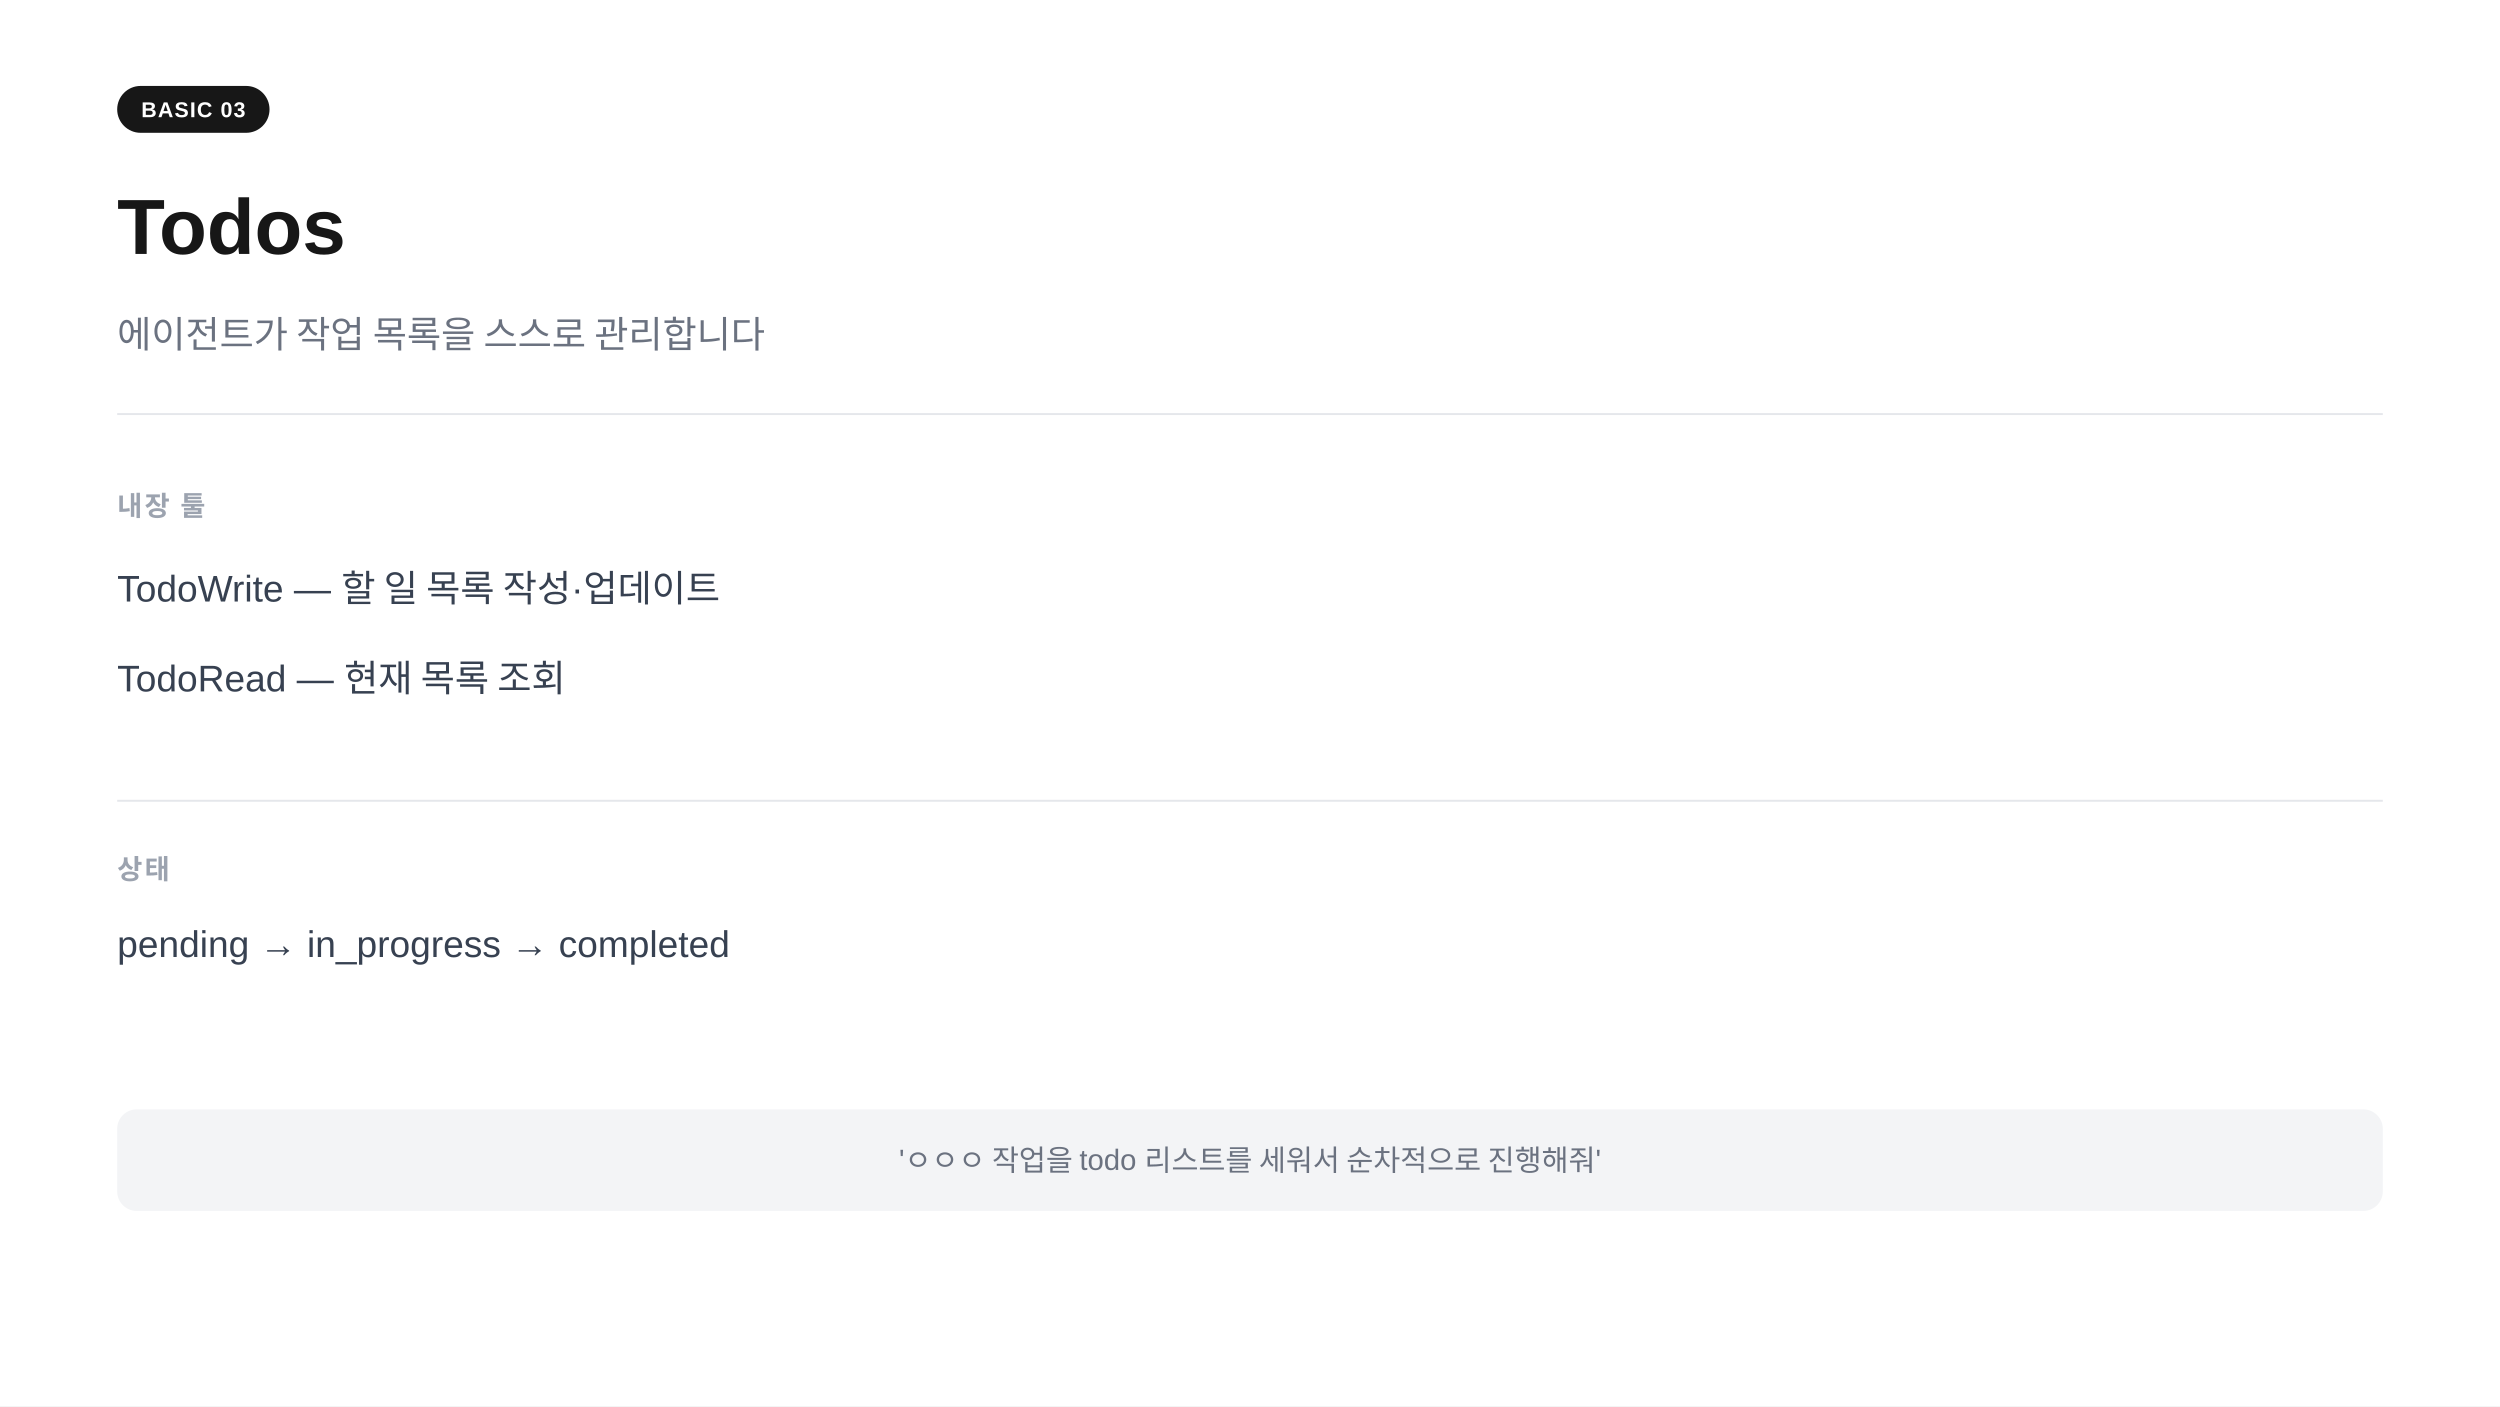
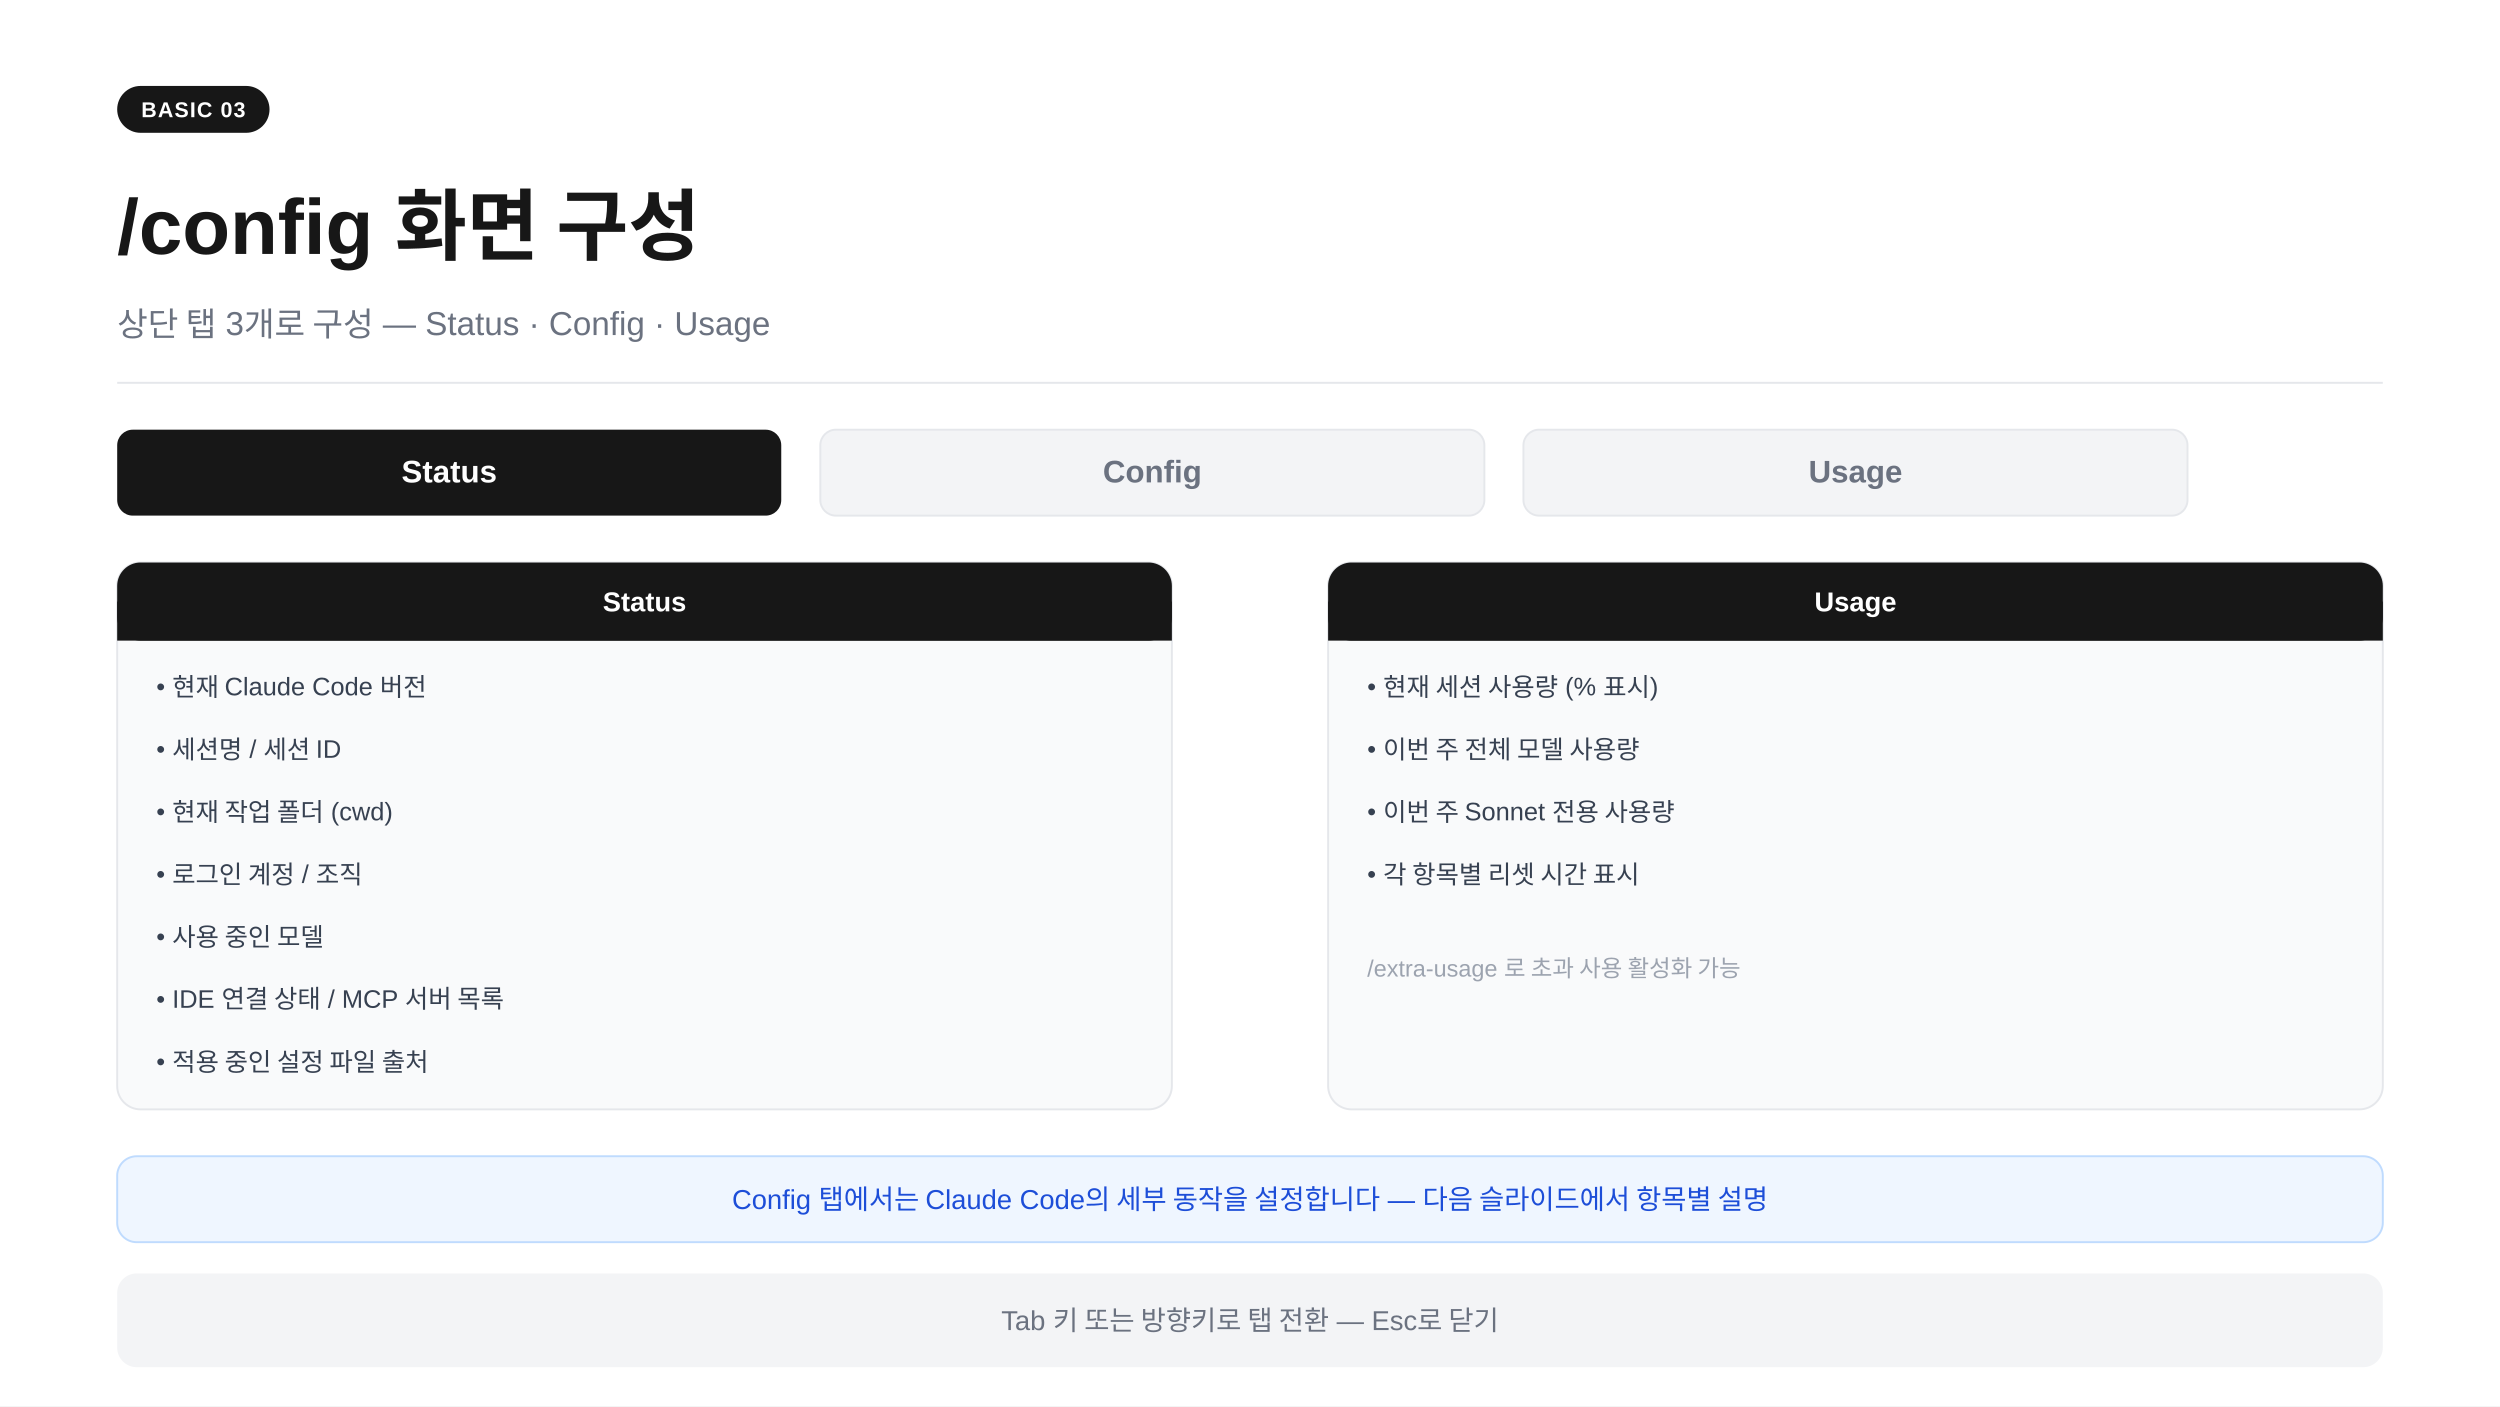
<svg xmlns="http://www.w3.org/2000/svg" width="1280" height="720" viewBox="0 0 1280 720">
  <rect width="1280" height="720" fill="#ffffff" />
  <rect x="60" y="44" width="78" height="24" rx="12" fill="#171717" />
  <text x="99" y="60" text-anchor="middle" font-family="-apple-system,BlinkMacSystemFont,'Segoe UI',Arial,sans-serif" font-size="11" font-weight="700" fill="#ffffff" letter-spacing="0.05em">BASIC 03</text>
-   <text x="60" y="130" font-family="-apple-system,BlinkMacSystemFont,'Segoe UI',Arial,sans-serif" font-size="40" font-weight="700" fill="#171717">Todos</text>
-   <text x="60" y="178" font-family="-apple-system,BlinkMacSystemFont,'Segoe UI',Arial,sans-serif" font-size="19" fill="#6b7280">에이전트가 작업 목록을 스스로 관리합니다</text>
-   <line x1="60" y1="212" x2="1220" y2="212" stroke="#e5e7eb" stroke-width="1" />
-   <text x="60" y="264" font-family="-apple-system,BlinkMacSystemFont,'Segoe UI',Arial,sans-serif" font-size="14" font-weight="600" fill="#9ca3af" letter-spacing="0.08em">내장 툴</text>
-   <text x="60" y="308" font-family="-apple-system,BlinkMacSystemFont,'Segoe UI',Arial,sans-serif" font-size="19" fill="#374151">TodoWrite  —  할 일 목록 작성·업데이트</text>
-   <text x="60" y="354" font-family="-apple-system,BlinkMacSystemFont,'Segoe UI',Arial,sans-serif" font-size="19" fill="#374151">TodoRead   —  현재 목록 조회</text>
-   <line x1="60" y1="410" x2="1220" y2="410" stroke="#e5e7eb" stroke-width="1" />
-   <text x="60" y="450" font-family="-apple-system,BlinkMacSystemFont,'Segoe UI',Arial,sans-serif" font-size="14" font-weight="600" fill="#9ca3af" letter-spacing="0.08em">상태</text>
-   <text x="60" y="490" font-family="-apple-system,BlinkMacSystemFont,'Segoe UI',Arial,sans-serif" font-size="19" fill="#374151">pending  →  in_progress  →  completed</text>
-   <rect x="60" y="568" width="1160" height="52" rx="10" fill="#f3f4f6" />
-   <text x="640" y="599" text-anchor="middle" font-family="-apple-system,BlinkMacSystemFont,'Segoe UI',Arial,sans-serif" font-size="15" fill="#6b7280">'ㅇㅇㅇ 작업을 todo 리스트를 세워서 순차적으로 진행해줘'</text>
+   <text x="60" y="130" font-family="-apple-system,BlinkMacSystemFont,'Segoe UI',Arial,sans-serif" font-size="40" font-weight="700" fill="#171717">/config 화면 구성</text>
+   <text x="60" y="172" font-family="-apple-system,BlinkMacSystemFont,'Segoe UI',Arial,sans-serif" font-size="17" fill="#6b7280">상단 탭 3개로 구성 — Status · Config · Usage</text>
+   <line x1="60" y1="196" x2="1220" y2="196" stroke="#e5e7eb" stroke-width="1" />
+   <rect x="60" y="220" width="340" height="44" rx="8" fill="#171717" />
+   <text x="230" y="247" text-anchor="middle" font-family="-apple-system,BlinkMacSystemFont,'Segoe UI',Arial,sans-serif" font-size="16" font-weight="700" fill="#ffffff">Status</text>
+   <rect x="420" y="220" width="340" height="44" rx="8" fill="#f3f4f6" stroke="#e5e7eb" stroke-width="1" />
+   <text x="590" y="247" text-anchor="middle" font-family="-apple-system,BlinkMacSystemFont,'Segoe UI',Arial,sans-serif" font-size="16" font-weight="600" fill="#6b7280">Config</text>
+   <rect x="780" y="220" width="340" height="44" rx="8" fill="#f3f4f6" stroke="#e5e7eb" stroke-width="1" />
+   <text x="950" y="247" text-anchor="middle" font-family="-apple-system,BlinkMacSystemFont,'Segoe UI',Arial,sans-serif" font-size="16" font-weight="600" fill="#6b7280">Usage</text>
+   <rect x="60" y="288" width="540" height="280" rx="12" fill="#f9fafb" stroke="#e5e7eb" stroke-width="1" />
+   <rect x="60" y="288" width="540" height="40" rx="12" fill="#171717" />
+   <rect x="60" y="308" width="540" height="20" fill="#171717" />
+   <text x="330" y="313" text-anchor="middle" font-family="-apple-system,BlinkMacSystemFont,'Segoe UI',Arial,sans-serif" font-size="14" font-weight="700" fill="#ffffff">Status</text>
+   <text x="80" y="356" font-family="-apple-system,BlinkMacSystemFont,'Segoe UI',Arial,sans-serif" font-size="13" fill="#374151">• 현재 Claude Code 버전</text>
+   <text x="80" y="388" font-family="-apple-system,BlinkMacSystemFont,'Segoe UI',Arial,sans-serif" font-size="13" fill="#374151">• 세션명 / 세션 ID</text>
+   <text x="80" y="420" font-family="-apple-system,BlinkMacSystemFont,'Segoe UI',Arial,sans-serif" font-size="13" fill="#374151">• 현재 작업 폴더 (cwd)</text>
+   <text x="80" y="452" font-family="-apple-system,BlinkMacSystemFont,'Segoe UI',Arial,sans-serif" font-size="13" fill="#374151">• 로그인 계정 / 조직</text>
+   <text x="80" y="484" font-family="-apple-system,BlinkMacSystemFont,'Segoe UI',Arial,sans-serif" font-size="13" fill="#374151">• 사용 중인 모델</text>
+   <text x="80" y="516" font-family="-apple-system,BlinkMacSystemFont,'Segoe UI',Arial,sans-serif" font-size="13" fill="#374151">• IDE 연결 상태 / MCP 서버 목록</text>
+   <text x="80" y="548" font-family="-apple-system,BlinkMacSystemFont,'Segoe UI',Arial,sans-serif" font-size="13" fill="#374151">• 적용 중인 설정 파일 출처</text>
+   <rect x="680" y="288" width="540" height="280" rx="12" fill="#f9fafb" stroke="#e5e7eb" stroke-width="1" />
+   <rect x="680" y="288" width="540" height="40" rx="12" fill="#171717" />
+   <rect x="680" y="308" width="540" height="20" fill="#171717" />
+   <text x="950" y="313" text-anchor="middle" font-family="-apple-system,BlinkMacSystemFont,'Segoe UI',Arial,sans-serif" font-size="14" font-weight="700" fill="#ffffff">Usage</text>
+   <text x="700" y="356" font-family="-apple-system,BlinkMacSystemFont,'Segoe UI',Arial,sans-serif" font-size="13" fill="#374151">• 현재 세션 사용량 (% 표시)</text>
+   <text x="700" y="388" font-family="-apple-system,BlinkMacSystemFont,'Segoe UI',Arial,sans-serif" font-size="13" fill="#374151">• 이번 주 전체 모델 사용량</text>
+   <text x="700" y="420" font-family="-apple-system,BlinkMacSystemFont,'Segoe UI',Arial,sans-serif" font-size="13" fill="#374151">• 이번 주 Sonnet 전용 사용량</text>
+   <text x="700" y="452" font-family="-apple-system,BlinkMacSystemFont,'Segoe UI',Arial,sans-serif" font-size="13" fill="#374151">• 각 항목별 리셋 시간 표시</text>
+   <text x="700" y="500" font-family="-apple-system,BlinkMacSystemFont,'Segoe UI',Arial,sans-serif" font-size="12" fill="#9ca3af">  /extra-usage 로 초과 사용 활성화 가능</text>
+   <rect x="60" y="592" width="1160" height="44" rx="10" fill="#eff6ff" stroke="#bfdbfe" stroke-width="1" />
+   <text x="640" y="619" text-anchor="middle" font-family="-apple-system,BlinkMacSystemFont,'Segoe UI',Arial,sans-serif" font-size="14" fill="#1d4ed8">Config 탭에서는 Claude Code의 세부 동작을 설정합니다 — 다음 슬라이드에서 항목별 설명</text>
+   <rect x="60" y="652" width="1160" height="48" rx="10" fill="#f3f4f6" />
+   <text x="640" y="681" text-anchor="middle" font-family="-apple-system,BlinkMacSystemFont,'Segoe UI',Arial,sans-serif" font-size="14" fill="#6b7280">Tab 키 또는 방향키로 탭 전환  —  Esc로 닫기</text>
</svg>
